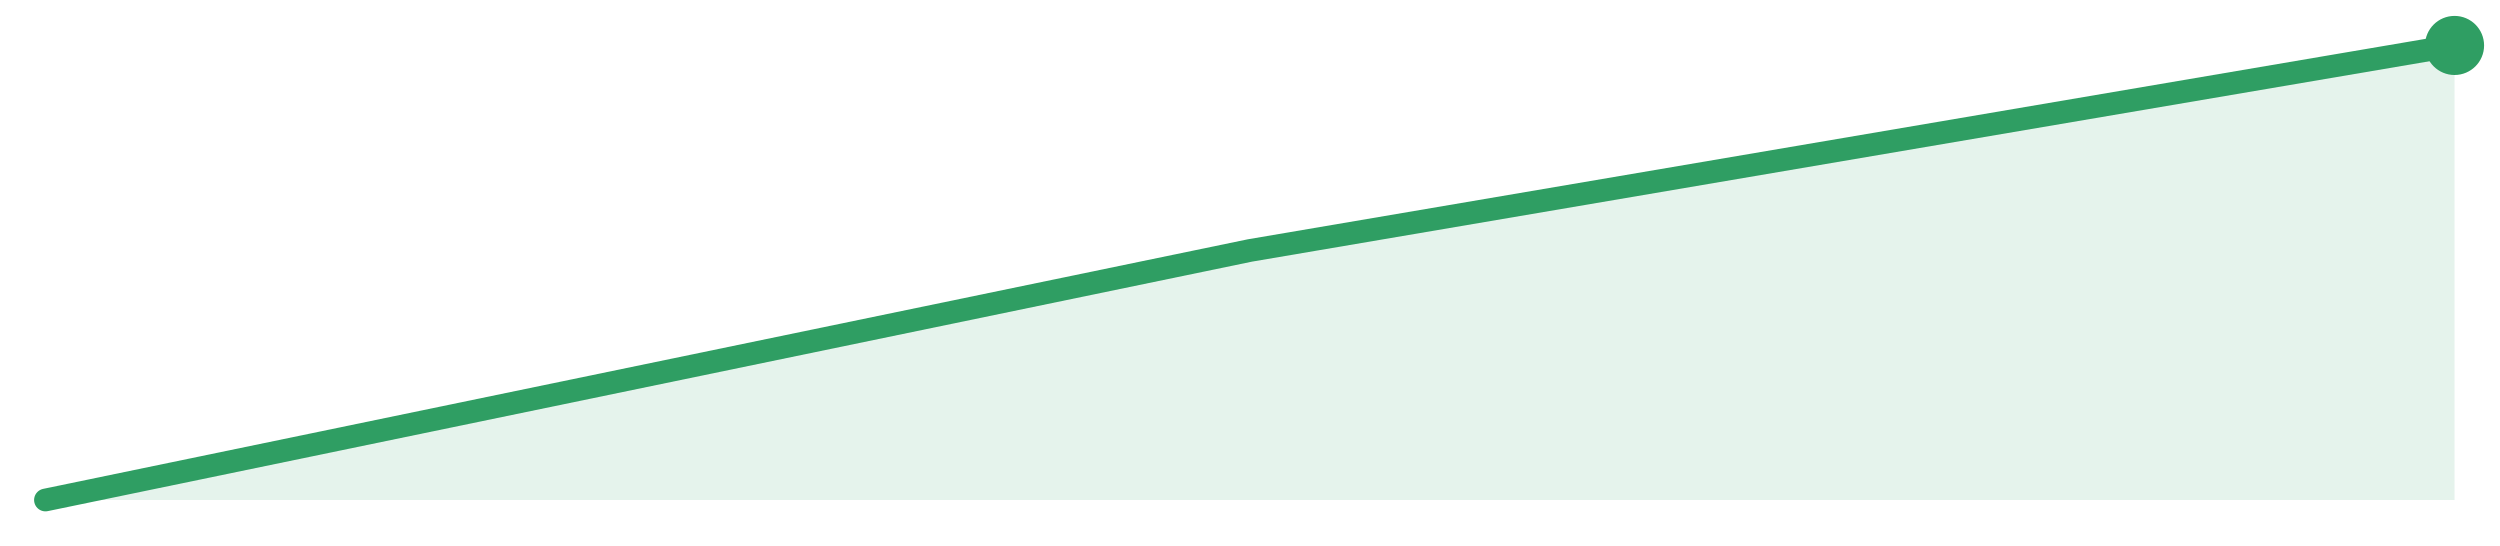
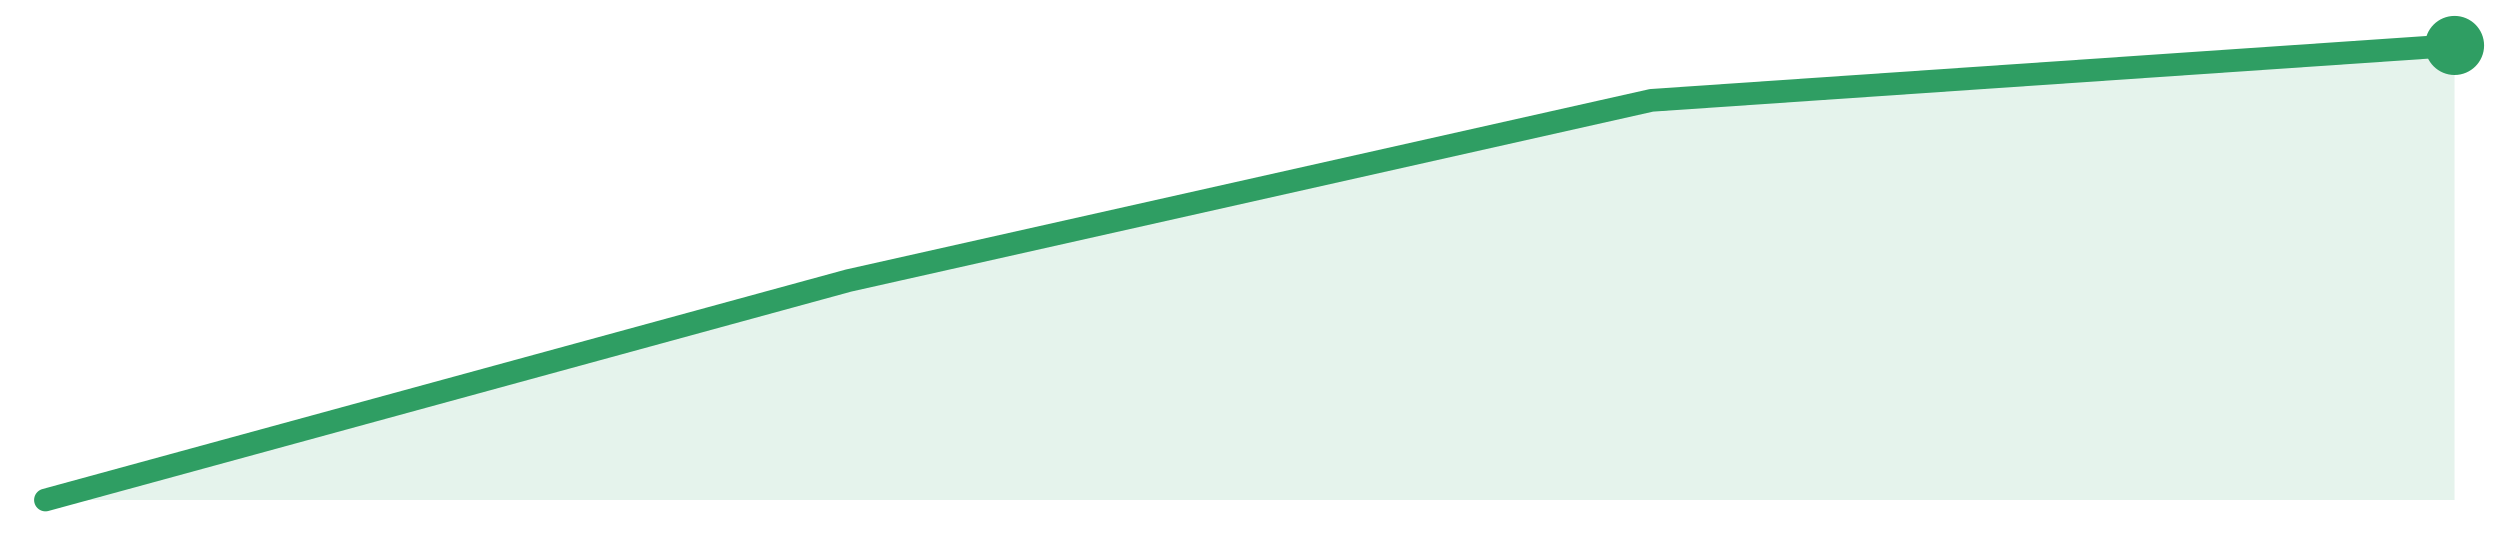
<svg xmlns="http://www.w3.org/2000/svg" width="220" height="48" viewBox="0 0 220 48" role="img" aria-label="trend">
-   <path d="M4.0,44.0 L4.0,44.0 L110.0,22.04 L216.0,4.0 L216.0,44.0 Z" fill="#2f9e631f" />
-   <path d="M4.0,44.0 L110.0,22.04 L216.0,4.0" fill="none" stroke="#2f9e63" stroke-width="2" stroke-linejoin="round" stroke-linecap="round" />
+   <path d="M4.0,44.0 L4.0,44.0 L74.67,24.69 L145.33,8.83 L216.0,4.0 L216.0,44.0 Z" fill="#2f9e631f" />
+   <path d="M4.0,44.0 L74.67,24.69 L145.33,8.83 L216.0,4.0" fill="none" stroke="#2f9e63" stroke-width="2" stroke-linejoin="round" stroke-linecap="round" />
  <circle cx="216.0" cy="4.0" r="2.6" fill="#2f9e63" />
</svg>
